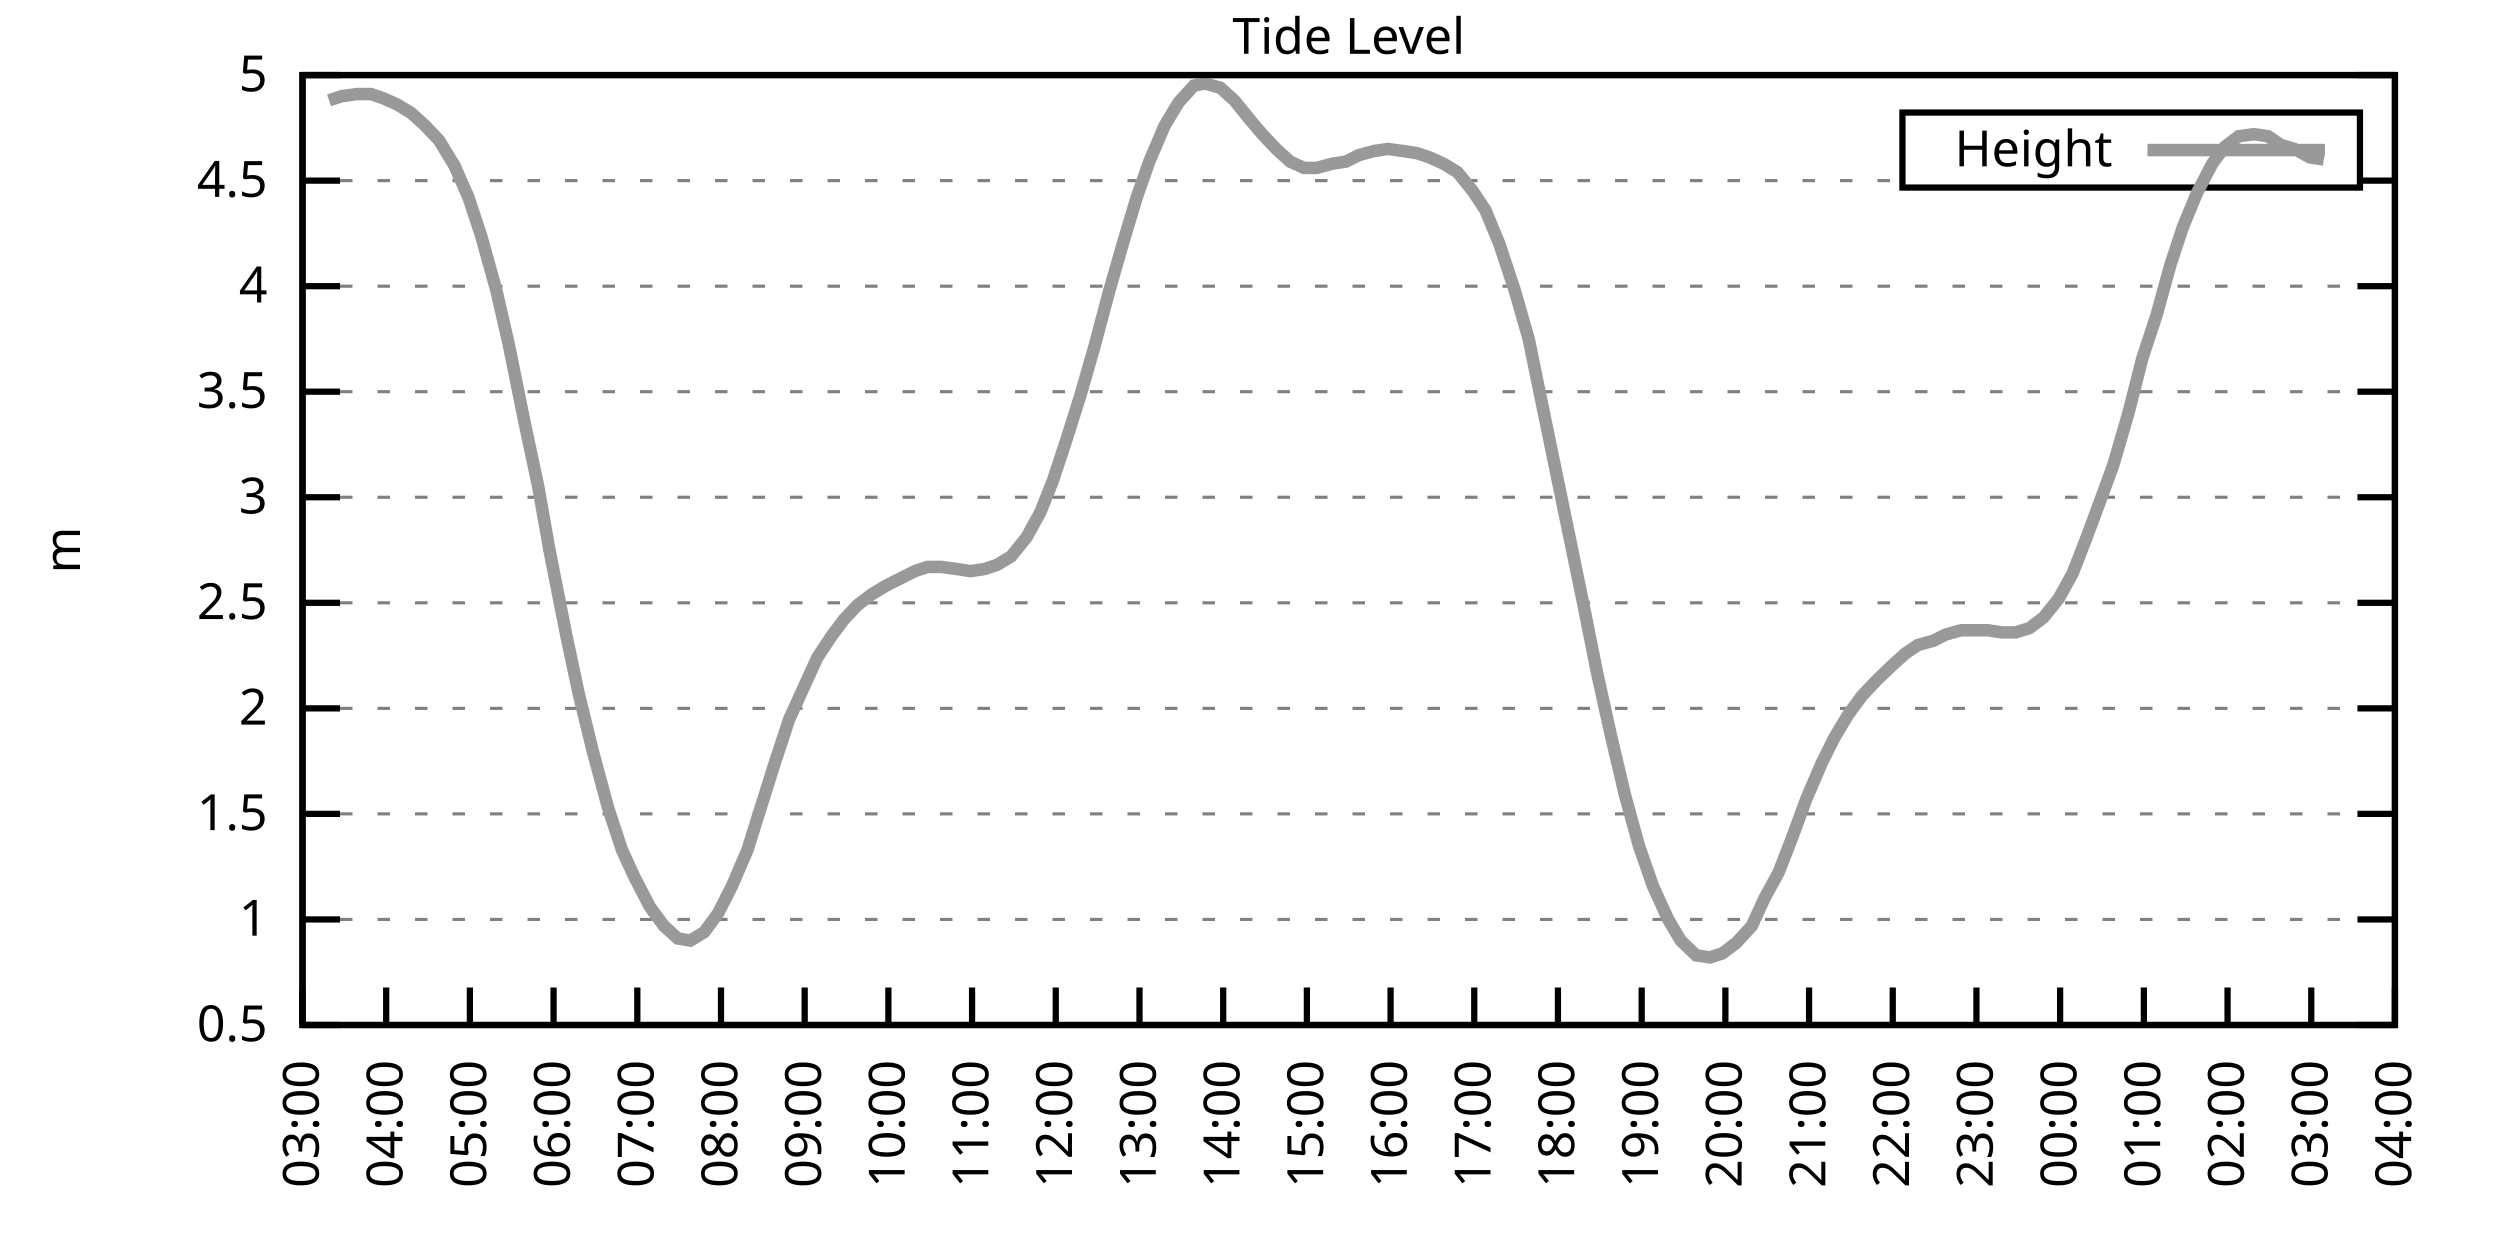
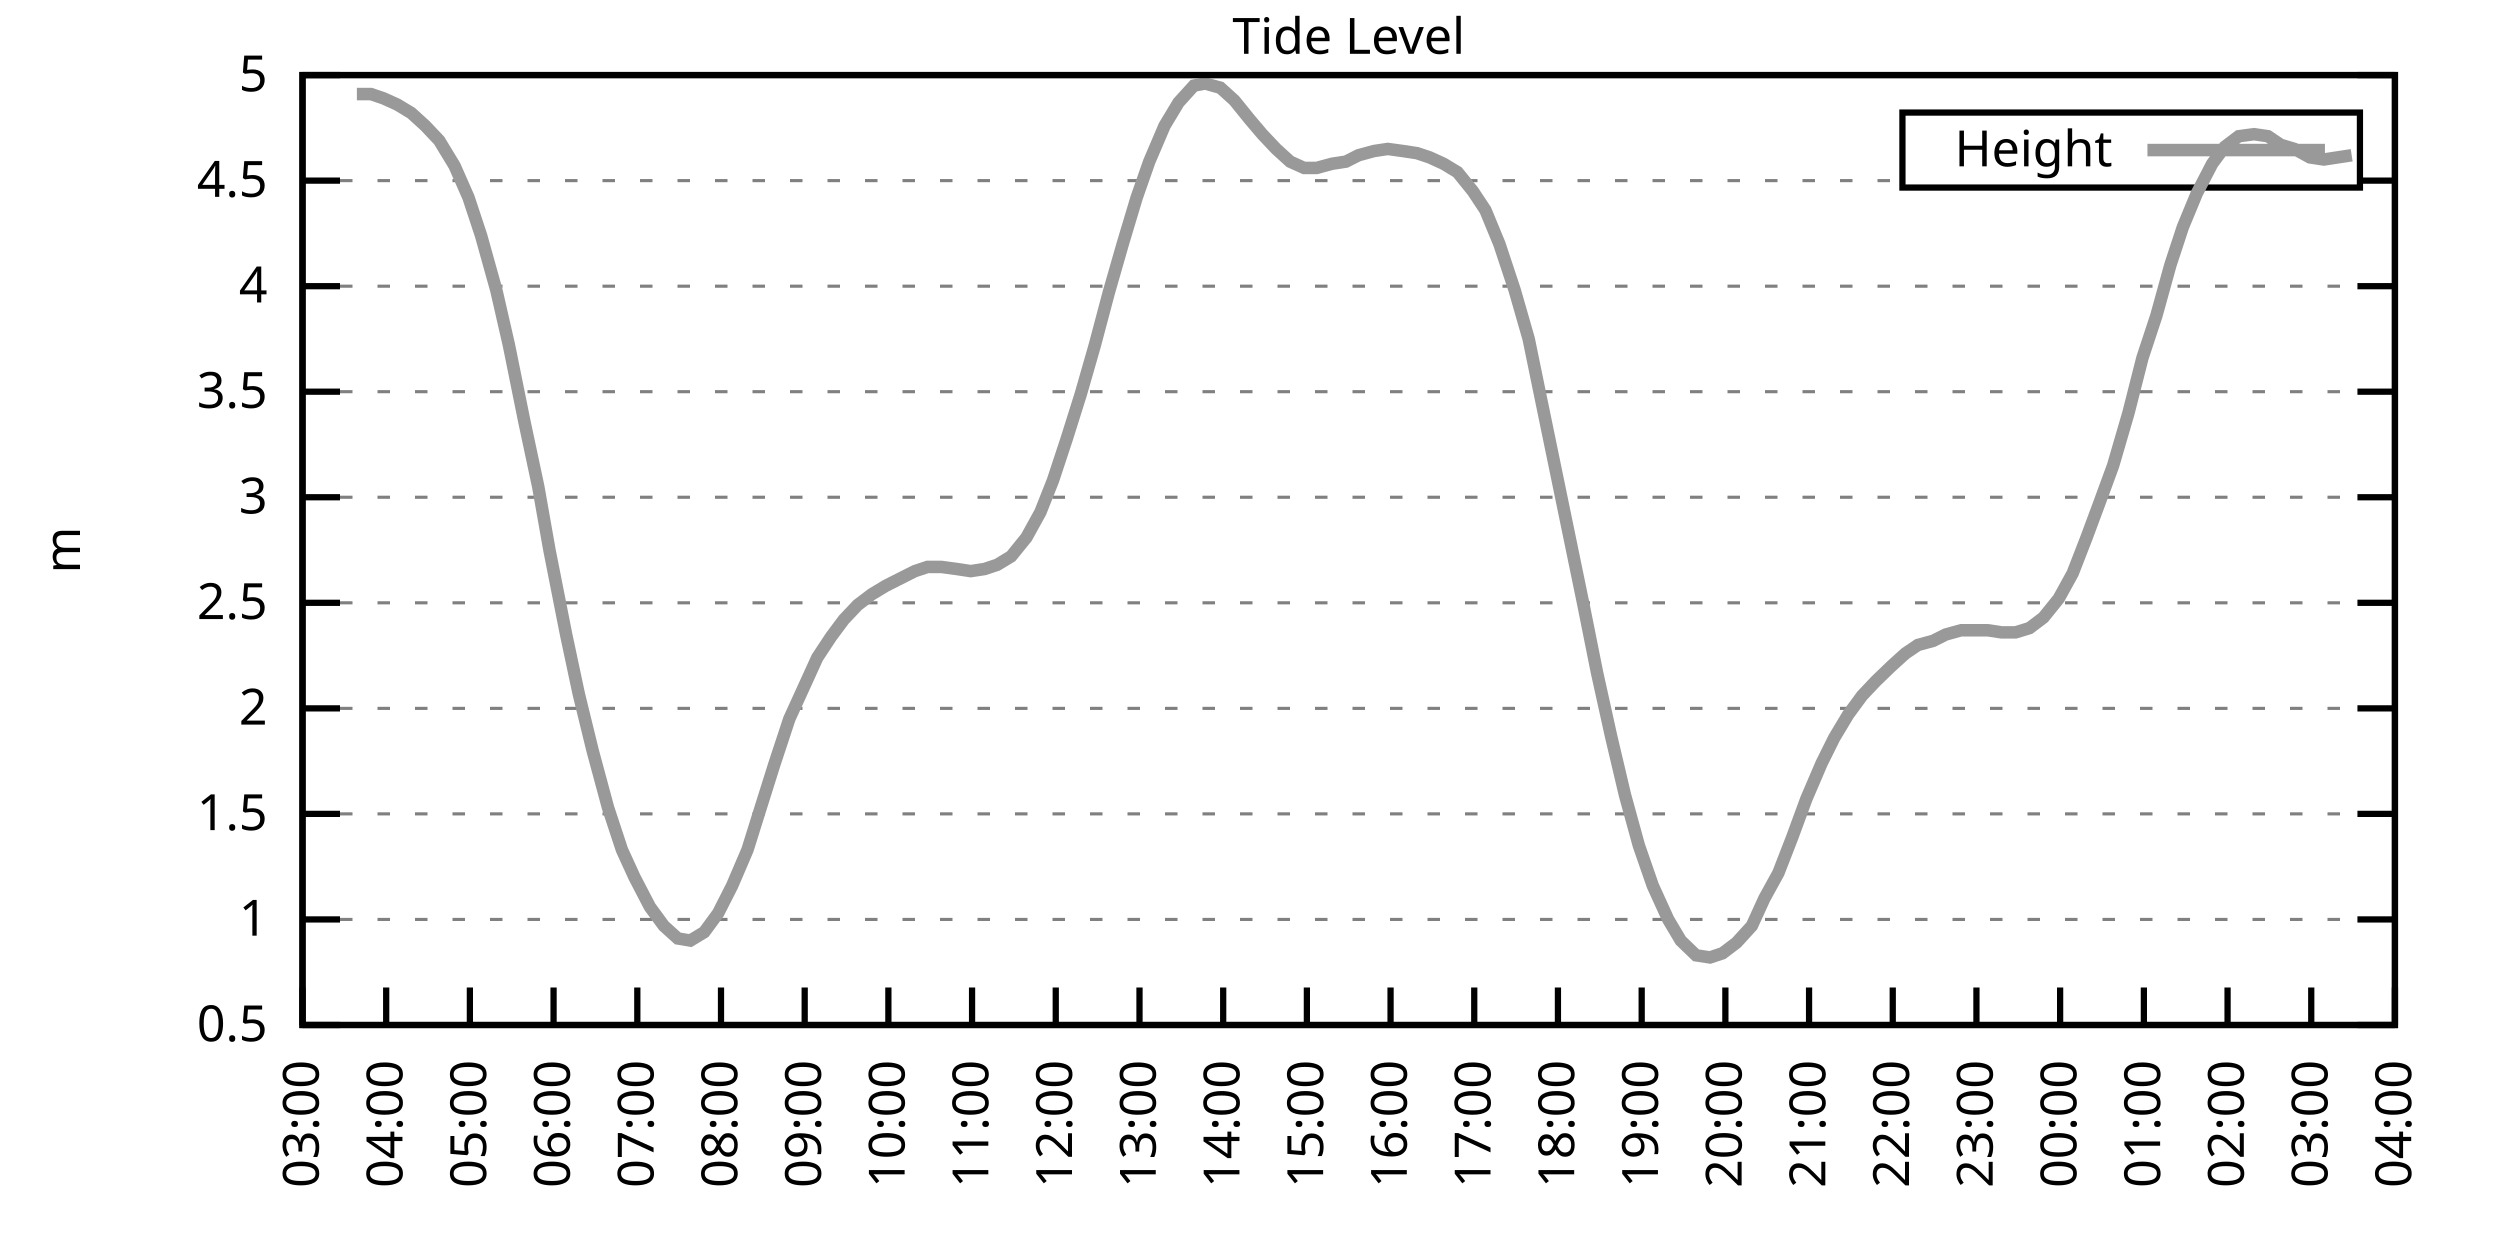
<svg xmlns="http://www.w3.org/2000/svg" xmlns:xlink="http://www.w3.org/1999/xlink" width="400" height="200" viewBox="0 0 400 200">
  <g id="gnuplot_canvas">
    <rect x="0" y="0" width="400" height="200" fill="none" />
    <defs>
      <circle id="gpDot" r="0.5" stroke-width="0.5" stroke="currentColor" />
      <path id="gpPt0" stroke-width="0.333" stroke="currentColor" d="M-1,0 h2 M0,-1 v2" />
      <path id="gpPt1" stroke-width="0.333" stroke="currentColor" d="M-1,-1 L1,1 M1,-1 L-1,1" />
      <path id="gpPt2" stroke-width="0.333" stroke="currentColor" d="M-1,0 L1,0 M0,-1 L0,1 M-1,-1 L1,1 M-1,1 L1,-1" />
      <rect id="gpPt3" stroke-width="0.333" stroke="currentColor" x="-1" y="-1" width="2" height="2" />
      <rect id="gpPt4" stroke-width="0.333" stroke="currentColor" fill="currentColor" x="-1" y="-1" width="2" height="2" />
      <circle id="gpPt5" stroke-width="0.333" stroke="currentColor" cx="0" cy="0" r="1" />
      <use xlink:href="#gpPt5" id="gpPt6" fill="currentColor" stroke="none" />
      <path id="gpPt7" stroke-width="0.333" stroke="currentColor" d="M0,-1.33 L-1.33,0.67 L1.33,0.67 z" />
      <use xlink:href="#gpPt7" id="gpPt8" fill="currentColor" stroke="none" />
      <use xlink:href="#gpPt7" id="gpPt9" stroke="currentColor" transform="rotate(180)" />
      <use xlink:href="#gpPt9" id="gpPt10" fill="currentColor" stroke="none" />
      <use xlink:href="#gpPt3" id="gpPt11" stroke="currentColor" transform="rotate(45)" />
      <use xlink:href="#gpPt11" id="gpPt12" fill="currentColor" stroke="none" />
      <path id="gpPt13" stroke-width="0.333" stroke="currentColor" d="M0,1.330 L1.265,0.411 L0.782,-1.067 L-0.782,-1.076 L-1.265,0.411 z" />
      <use xlink:href="#gpPt13" id="gpPt14" fill="currentColor" stroke="none" />
      <filter id="textbox" filterUnits="objectBoundingBox" x="0" y="0" height="1" width="1">
        <feFlood flood-color="white" flood-opacity="1" result="bgnd" />
        <feComposite in="SourceGraphic" in2="bgnd" operator="atop" />
      </filter>
      <filter id="greybox" filterUnits="objectBoundingBox" x="0" y="0" height="1" width="1">
        <feFlood flood-color="lightgrey" flood-opacity="1" result="grey" />
        <feComposite in="SourceGraphic" in2="grey" operator="atop" />
      </filter>
    </defs>
    <g fill="none" color="white" stroke="currentColor" stroke-width="1.00" stroke-linecap="butt" stroke-linejoin="miter">
</g>
    <g fill="none" color="black" stroke="currentColor" stroke-width="1.00" stroke-linecap="butt" stroke-linejoin="miter">
      <g stroke="none" shape-rendering="crispEdges">
        <polygon fill="rgb(255, 255, 255)" points="48.40,164.00 383.18,164.00 383.18,12.02 48.40,12.02 " />
      </g>
    </g>
    <g fill="none" color="black" stroke="currentColor" stroke-width="1.00" stroke-linecap="butt" stroke-linejoin="miter">
</g>
    <g fill="none" color="black" stroke="black" stroke-width="0.50" stroke-linecap="butt" stroke-linejoin="miter">
</g>
    <g fill="none" color="gray" stroke="currentColor" stroke-width="0.50" stroke-linecap="butt" stroke-linejoin="miter">
      <path stroke="gray" stroke-dasharray="2,4" class="gridline" d="M48.40,164.00 L383.19,164.00  " />
    </g>
    <g fill="none" color="gray" stroke="gray" stroke-width="1.00" stroke-linecap="butt" stroke-linejoin="miter">
</g>
    <g fill="none" color="black" stroke="currentColor" stroke-width="1.00" stroke-linecap="butt" stroke-linejoin="miter">
      <path stroke="black" d="M48.40,164.00 L54.40,164.00 M383.19,164.00 L377.19,164.00  " />
      <g transform="translate(42.80,166.60)" stroke="none" fill="black" font-family="Sans" font-size="8.00" text-anchor="end">
        <text>
          <tspan font-family="Sans"> 0.5</tspan>
        </text>
      </g>
    </g>
    <g fill="none" color="black" stroke="currentColor" stroke-width="1.00" stroke-linecap="butt" stroke-linejoin="miter">
</g>
    <g fill="none" color="black" stroke="black" stroke-width="0.50" stroke-linecap="butt" stroke-linejoin="miter">
</g>
    <g fill="none" color="gray" stroke="currentColor" stroke-width="0.50" stroke-linecap="butt" stroke-linejoin="miter">
      <path stroke="gray" stroke-dasharray="2,4" class="gridline" d="M48.40,147.11 L383.19,147.11  " />
    </g>
    <g fill="none" color="gray" stroke="gray" stroke-width="1.00" stroke-linecap="butt" stroke-linejoin="miter">
</g>
    <g fill="none" color="black" stroke="currentColor" stroke-width="1.00" stroke-linecap="butt" stroke-linejoin="miter">
      <path stroke="black" d="M48.40,147.11 L54.40,147.11 M383.19,147.11 L377.19,147.11  " />
      <g transform="translate(42.80,149.71)" stroke="none" fill="black" font-family="Sans" font-size="8.00" text-anchor="end">
        <text>
          <tspan font-family="Sans"> 1</tspan>
        </text>
      </g>
    </g>
    <g fill="none" color="black" stroke="currentColor" stroke-width="1.00" stroke-linecap="butt" stroke-linejoin="miter">
</g>
    <g fill="none" color="black" stroke="black" stroke-width="0.50" stroke-linecap="butt" stroke-linejoin="miter">
</g>
    <g fill="none" color="gray" stroke="currentColor" stroke-width="0.50" stroke-linecap="butt" stroke-linejoin="miter">
      <path stroke="gray" stroke-dasharray="2,4" class="gridline" d="M48.40,130.22 L383.19,130.22  " />
    </g>
    <g fill="none" color="gray" stroke="gray" stroke-width="1.00" stroke-linecap="butt" stroke-linejoin="miter">
</g>
    <g fill="none" color="black" stroke="currentColor" stroke-width="1.00" stroke-linecap="butt" stroke-linejoin="miter">
      <path stroke="black" d="M48.40,130.22 L54.40,130.22 M383.19,130.22 L377.19,130.22  " />
      <g transform="translate(42.80,132.82)" stroke="none" fill="black" font-family="Sans" font-size="8.00" text-anchor="end">
        <text>
          <tspan font-family="Sans"> 1.5</tspan>
        </text>
      </g>
    </g>
    <g fill="none" color="black" stroke="currentColor" stroke-width="1.00" stroke-linecap="butt" stroke-linejoin="miter">
</g>
    <g fill="none" color="black" stroke="black" stroke-width="0.50" stroke-linecap="butt" stroke-linejoin="miter">
</g>
    <g fill="none" color="gray" stroke="currentColor" stroke-width="0.50" stroke-linecap="butt" stroke-linejoin="miter">
      <path stroke="gray" stroke-dasharray="2,4" class="gridline" d="M48.40,113.34 L383.19,113.34  " />
    </g>
    <g fill="none" color="gray" stroke="gray" stroke-width="1.00" stroke-linecap="butt" stroke-linejoin="miter">
</g>
    <g fill="none" color="black" stroke="currentColor" stroke-width="1.00" stroke-linecap="butt" stroke-linejoin="miter">
      <path stroke="black" d="M48.40,113.34 L54.40,113.34 M383.19,113.34 L377.19,113.34  " />
      <g transform="translate(42.80,115.94)" stroke="none" fill="black" font-family="Sans" font-size="8.00" text-anchor="end">
        <text>
          <tspan font-family="Sans"> 2</tspan>
        </text>
      </g>
    </g>
    <g fill="none" color="black" stroke="currentColor" stroke-width="1.00" stroke-linecap="butt" stroke-linejoin="miter">
</g>
    <g fill="none" color="black" stroke="black" stroke-width="0.50" stroke-linecap="butt" stroke-linejoin="miter">
</g>
    <g fill="none" color="gray" stroke="currentColor" stroke-width="0.50" stroke-linecap="butt" stroke-linejoin="miter">
      <path stroke="gray" stroke-dasharray="2,4" class="gridline" d="M48.40,96.45 L383.19,96.45  " />
    </g>
    <g fill="none" color="gray" stroke="gray" stroke-width="1.00" stroke-linecap="butt" stroke-linejoin="miter">
</g>
    <g fill="none" color="black" stroke="currentColor" stroke-width="1.00" stroke-linecap="butt" stroke-linejoin="miter">
      <path stroke="black" d="M48.40,96.45 L54.40,96.45 M383.19,96.45 L377.19,96.45  " />
      <g transform="translate(42.80,99.05)" stroke="none" fill="black" font-family="Sans" font-size="8.00" text-anchor="end">
        <text>
          <tspan font-family="Sans"> 2.5</tspan>
        </text>
      </g>
    </g>
    <g fill="none" color="black" stroke="currentColor" stroke-width="1.00" stroke-linecap="butt" stroke-linejoin="miter">
</g>
    <g fill="none" color="black" stroke="black" stroke-width="0.50" stroke-linecap="butt" stroke-linejoin="miter">
</g>
    <g fill="none" color="gray" stroke="currentColor" stroke-width="0.50" stroke-linecap="butt" stroke-linejoin="miter">
      <path stroke="gray" stroke-dasharray="2,4" class="gridline" d="M48.40,79.56 L383.19,79.56  " />
    </g>
    <g fill="none" color="gray" stroke="gray" stroke-width="1.00" stroke-linecap="butt" stroke-linejoin="miter">
</g>
    <g fill="none" color="black" stroke="currentColor" stroke-width="1.00" stroke-linecap="butt" stroke-linejoin="miter">
      <path stroke="black" d="M48.40,79.56 L54.40,79.56 M383.19,79.56 L377.19,79.56  " />
      <g transform="translate(42.80,82.16)" stroke="none" fill="black" font-family="Sans" font-size="8.00" text-anchor="end">
        <text>
          <tspan font-family="Sans"> 3</tspan>
        </text>
      </g>
    </g>
    <g fill="none" color="black" stroke="currentColor" stroke-width="1.00" stroke-linecap="butt" stroke-linejoin="miter">
</g>
    <g fill="none" color="black" stroke="black" stroke-width="0.50" stroke-linecap="butt" stroke-linejoin="miter">
</g>
    <g fill="none" color="gray" stroke="currentColor" stroke-width="0.50" stroke-linecap="butt" stroke-linejoin="miter">
      <path stroke="gray" stroke-dasharray="2,4" class="gridline" d="M48.40,62.67 L383.19,62.67  " />
    </g>
    <g fill="none" color="gray" stroke="gray" stroke-width="1.00" stroke-linecap="butt" stroke-linejoin="miter">
</g>
    <g fill="none" color="black" stroke="currentColor" stroke-width="1.00" stroke-linecap="butt" stroke-linejoin="miter">
      <path stroke="black" d="M48.40,62.67 L54.40,62.67 M383.19,62.67 L377.19,62.67  " />
      <g transform="translate(42.80,65.27)" stroke="none" fill="black" font-family="Sans" font-size="8.00" text-anchor="end">
        <text>
          <tspan font-family="Sans"> 3.5</tspan>
        </text>
      </g>
    </g>
    <g fill="none" color="black" stroke="currentColor" stroke-width="1.00" stroke-linecap="butt" stroke-linejoin="miter">
</g>
    <g fill="none" color="black" stroke="black" stroke-width="0.50" stroke-linecap="butt" stroke-linejoin="miter">
</g>
    <g fill="none" color="gray" stroke="currentColor" stroke-width="0.50" stroke-linecap="butt" stroke-linejoin="miter">
      <path stroke="gray" stroke-dasharray="2,4" class="gridline" d="M48.40,45.79 L383.19,45.79  " />
    </g>
    <g fill="none" color="gray" stroke="gray" stroke-width="1.00" stroke-linecap="butt" stroke-linejoin="miter">
</g>
    <g fill="none" color="black" stroke="currentColor" stroke-width="1.00" stroke-linecap="butt" stroke-linejoin="miter">
      <path stroke="black" d="M48.40,45.79 L54.40,45.79 M383.19,45.79 L377.19,45.79  " />
      <g transform="translate(42.80,48.39)" stroke="none" fill="black" font-family="Sans" font-size="8.00" text-anchor="end">
        <text>
          <tspan font-family="Sans"> 4</tspan>
        </text>
      </g>
    </g>
    <g fill="none" color="black" stroke="currentColor" stroke-width="1.00" stroke-linecap="butt" stroke-linejoin="miter">
</g>
    <g fill="none" color="black" stroke="black" stroke-width="0.50" stroke-linecap="butt" stroke-linejoin="miter">
</g>
    <g fill="none" color="gray" stroke="currentColor" stroke-width="0.50" stroke-linecap="butt" stroke-linejoin="miter">
      <path stroke="gray" stroke-dasharray="2,4" class="gridline" d="M48.40,28.90 L304.39,28.90 M377.59,28.90 L383.19,28.90  " />
    </g>
    <g fill="none" color="gray" stroke="gray" stroke-width="1.00" stroke-linecap="butt" stroke-linejoin="miter">
</g>
    <g fill="none" color="black" stroke="currentColor" stroke-width="1.00" stroke-linecap="butt" stroke-linejoin="miter">
      <path stroke="black" d="M48.40,28.90 L54.40,28.90 M383.19,28.90 L377.19,28.90  " />
      <g transform="translate(42.80,31.50)" stroke="none" fill="black" font-family="Sans" font-size="8.00" text-anchor="end">
        <text>
          <tspan font-family="Sans"> 4.5</tspan>
        </text>
      </g>
    </g>
    <g fill="none" color="black" stroke="currentColor" stroke-width="1.00" stroke-linecap="butt" stroke-linejoin="miter">
</g>
    <g fill="none" color="black" stroke="black" stroke-width="0.50" stroke-linecap="butt" stroke-linejoin="miter">
</g>
    <g fill="none" color="gray" stroke="currentColor" stroke-width="0.50" stroke-linecap="butt" stroke-linejoin="miter">
      <path stroke="gray" stroke-dasharray="2,4" class="gridline" d="M48.40,12.01 L383.19,12.01  " />
    </g>
    <g fill="none" color="gray" stroke="gray" stroke-width="1.00" stroke-linecap="butt" stroke-linejoin="miter">
</g>
    <g fill="none" color="black" stroke="currentColor" stroke-width="1.00" stroke-linecap="butt" stroke-linejoin="miter">
      <path stroke="black" d="M48.40,12.01 L54.40,12.01 M383.19,12.01 L377.19,12.01  " />
      <g transform="translate(42.80,14.61)" stroke="none" fill="black" font-family="Sans" font-size="8.00" text-anchor="end">
        <text>
          <tspan font-family="Sans"> 5</tspan>
        </text>
      </g>
    </g>
    <g fill="none" color="black" stroke="currentColor" stroke-width="1.00" stroke-linecap="butt" stroke-linejoin="miter">
      <path stroke="black" d="M48.40,164.00 L48.40,158.00  " />
      <g transform="translate(51.00,169.60) rotate(270.00)" stroke="none" fill="black" font-family="Sans" font-size="8.00" text-anchor="end">
        <text>
          <tspan font-family="Sans">03:00</tspan>
        </text>
      </g>
    </g>
    <g fill="none" color="black" stroke="currentColor" stroke-width="1.00" stroke-linecap="butt" stroke-linejoin="miter">
      <path stroke="black" d="M61.79,164.00 L61.79,158.00  " />
      <g transform="translate(64.39,169.60) rotate(270.00)" stroke="none" fill="black" font-family="Sans" font-size="8.00" text-anchor="end">
        <text>
          <tspan font-family="Sans">04:00</tspan>
        </text>
      </g>
    </g>
    <g fill="none" color="black" stroke="currentColor" stroke-width="1.00" stroke-linecap="butt" stroke-linejoin="miter">
      <path stroke="black" d="M75.18,164.00 L75.18,158.00  " />
      <g transform="translate(77.78,169.60) rotate(270.00)" stroke="none" fill="black" font-family="Sans" font-size="8.00" text-anchor="end">
        <text>
          <tspan font-family="Sans">05:00</tspan>
        </text>
      </g>
    </g>
    <g fill="none" color="black" stroke="currentColor" stroke-width="1.00" stroke-linecap="butt" stroke-linejoin="miter">
      <path stroke="black" d="M88.57,164.00 L88.57,158.00  " />
      <g transform="translate(91.17,169.60) rotate(270.00)" stroke="none" fill="black" font-family="Sans" font-size="8.00" text-anchor="end">
        <text>
          <tspan font-family="Sans">06:00</tspan>
        </text>
      </g>
    </g>
    <g fill="none" color="black" stroke="currentColor" stroke-width="1.00" stroke-linecap="butt" stroke-linejoin="miter">
      <path stroke="black" d="M101.97,164.00 L101.97,158.00  " />
      <g transform="translate(104.57,169.60) rotate(270.00)" stroke="none" fill="black" font-family="Sans" font-size="8.00" text-anchor="end">
        <text>
          <tspan font-family="Sans">07:00</tspan>
        </text>
      </g>
    </g>
    <g fill="none" color="black" stroke="currentColor" stroke-width="1.00" stroke-linecap="butt" stroke-linejoin="miter">
      <path stroke="black" d="M115.36,164.00 L115.36,158.00  " />
      <g transform="translate(117.96,169.60) rotate(270.00)" stroke="none" fill="black" font-family="Sans" font-size="8.00" text-anchor="end">
        <text>
          <tspan font-family="Sans">08:00</tspan>
        </text>
      </g>
    </g>
    <g fill="none" color="black" stroke="currentColor" stroke-width="1.00" stroke-linecap="butt" stroke-linejoin="miter">
      <path stroke="black" d="M128.75,164.00 L128.75,158.00  " />
      <g transform="translate(131.35,169.60) rotate(270.00)" stroke="none" fill="black" font-family="Sans" font-size="8.00" text-anchor="end">
        <text>
          <tspan font-family="Sans">09:00</tspan>
        </text>
      </g>
    </g>
    <g fill="none" color="black" stroke="currentColor" stroke-width="1.00" stroke-linecap="butt" stroke-linejoin="miter">
      <path stroke="black" d="M142.14,164.00 L142.14,158.00  " />
      <g transform="translate(144.74,169.60) rotate(270.00)" stroke="none" fill="black" font-family="Sans" font-size="8.00" text-anchor="end">
        <text>
          <tspan font-family="Sans">10:00</tspan>
        </text>
      </g>
    </g>
    <g fill="none" color="black" stroke="currentColor" stroke-width="1.00" stroke-linecap="butt" stroke-linejoin="miter">
      <path stroke="black" d="M155.53,164.00 L155.53,158.00  " />
      <g transform="translate(158.13,169.60) rotate(270.00)" stroke="none" fill="black" font-family="Sans" font-size="8.00" text-anchor="end">
        <text>
          <tspan font-family="Sans">11:00</tspan>
        </text>
      </g>
    </g>
    <g fill="none" color="black" stroke="currentColor" stroke-width="1.00" stroke-linecap="butt" stroke-linejoin="miter">
      <path stroke="black" d="M168.92,164.00 L168.92,158.00  " />
      <g transform="translate(171.52,169.60) rotate(270.00)" stroke="none" fill="black" font-family="Sans" font-size="8.00" text-anchor="end">
        <text>
          <tspan font-family="Sans">12:00</tspan>
        </text>
      </g>
    </g>
    <g fill="none" color="black" stroke="currentColor" stroke-width="1.00" stroke-linecap="butt" stroke-linejoin="miter">
      <path stroke="black" d="M182.32,164.00 L182.32,158.00  " />
      <g transform="translate(184.92,169.60) rotate(270.00)" stroke="none" fill="black" font-family="Sans" font-size="8.00" text-anchor="end">
        <text>
          <tspan font-family="Sans">13:00</tspan>
        </text>
      </g>
    </g>
    <g fill="none" color="black" stroke="currentColor" stroke-width="1.00" stroke-linecap="butt" stroke-linejoin="miter">
      <path stroke="black" d="M195.71,164.00 L195.71,158.00  " />
      <g transform="translate(198.31,169.60) rotate(270.00)" stroke="none" fill="black" font-family="Sans" font-size="8.00" text-anchor="end">
        <text>
          <tspan font-family="Sans">14:00</tspan>
        </text>
      </g>
    </g>
    <g fill="none" color="black" stroke="currentColor" stroke-width="1.00" stroke-linecap="butt" stroke-linejoin="miter">
      <path stroke="black" d="M209.10,164.00 L209.10,158.00  " />
      <g transform="translate(211.70,169.60) rotate(270.00)" stroke="none" fill="black" font-family="Sans" font-size="8.00" text-anchor="end">
        <text>
          <tspan font-family="Sans">15:00</tspan>
        </text>
      </g>
    </g>
    <g fill="none" color="black" stroke="currentColor" stroke-width="1.00" stroke-linecap="butt" stroke-linejoin="miter">
      <path stroke="black" d="M222.49,164.00 L222.49,158.00  " />
      <g transform="translate(225.09,169.60) rotate(270.00)" stroke="none" fill="black" font-family="Sans" font-size="8.00" text-anchor="end">
        <text>
          <tspan font-family="Sans">16:00</tspan>
        </text>
      </g>
    </g>
    <g fill="none" color="black" stroke="currentColor" stroke-width="1.00" stroke-linecap="butt" stroke-linejoin="miter">
      <path stroke="black" d="M235.88,164.00 L235.88,158.00  " />
      <g transform="translate(238.48,169.60) rotate(270.00)" stroke="none" fill="black" font-family="Sans" font-size="8.00" text-anchor="end">
        <text>
          <tspan font-family="Sans">17:00</tspan>
        </text>
      </g>
    </g>
    <g fill="none" color="black" stroke="currentColor" stroke-width="1.00" stroke-linecap="butt" stroke-linejoin="miter">
      <path stroke="black" d="M249.27,164.00 L249.27,158.00  " />
      <g transform="translate(251.87,169.60) rotate(270.00)" stroke="none" fill="black" font-family="Sans" font-size="8.00" text-anchor="end">
        <text>
          <tspan font-family="Sans">18:00</tspan>
        </text>
      </g>
    </g>
    <g fill="none" color="black" stroke="currentColor" stroke-width="1.00" stroke-linecap="butt" stroke-linejoin="miter">
      <path stroke="black" d="M262.67,164.00 L262.67,158.00  " />
      <g transform="translate(265.27,169.60) rotate(270.00)" stroke="none" fill="black" font-family="Sans" font-size="8.00" text-anchor="end">
        <text>
          <tspan font-family="Sans">19:00</tspan>
        </text>
      </g>
    </g>
    <g fill="none" color="black" stroke="currentColor" stroke-width="1.00" stroke-linecap="butt" stroke-linejoin="miter">
      <path stroke="black" d="M276.06,164.00 L276.06,158.00  " />
      <g transform="translate(278.66,169.60) rotate(270.00)" stroke="none" fill="black" font-family="Sans" font-size="8.00" text-anchor="end">
        <text>
          <tspan font-family="Sans">20:00</tspan>
        </text>
      </g>
    </g>
    <g fill="none" color="black" stroke="currentColor" stroke-width="1.00" stroke-linecap="butt" stroke-linejoin="miter">
      <path stroke="black" d="M289.45,164.00 L289.45,158.00  " />
      <g transform="translate(292.05,169.60) rotate(270.00)" stroke="none" fill="black" font-family="Sans" font-size="8.00" text-anchor="end">
        <text>
          <tspan font-family="Sans">21:00</tspan>
        </text>
      </g>
    </g>
    <g fill="none" color="black" stroke="currentColor" stroke-width="1.00" stroke-linecap="butt" stroke-linejoin="miter">
      <path stroke="black" d="M302.84,164.00 L302.84,158.00  " />
      <g transform="translate(305.44,169.60) rotate(270.00)" stroke="none" fill="black" font-family="Sans" font-size="8.00" text-anchor="end">
        <text>
          <tspan font-family="Sans">22:00</tspan>
        </text>
      </g>
    </g>
    <g fill="none" color="black" stroke="currentColor" stroke-width="1.00" stroke-linecap="butt" stroke-linejoin="miter">
      <path stroke="black" d="M316.23,164.00 L316.23,158.00  " />
      <g transform="translate(318.83,169.60) rotate(270.00)" stroke="none" fill="black" font-family="Sans" font-size="8.00" text-anchor="end">
        <text>
          <tspan font-family="Sans">23:00</tspan>
        </text>
      </g>
    </g>
    <g fill="none" color="black" stroke="currentColor" stroke-width="1.00" stroke-linecap="butt" stroke-linejoin="miter">
      <path stroke="black" d="M329.62,164.00 L329.62,158.00  " />
      <g transform="translate(332.22,169.60) rotate(270.00)" stroke="none" fill="black" font-family="Sans" font-size="8.00" text-anchor="end">
        <text>
          <tspan font-family="Sans">00:00</tspan>
        </text>
      </g>
    </g>
    <g fill="none" color="black" stroke="currentColor" stroke-width="1.00" stroke-linecap="butt" stroke-linejoin="miter">
      <path stroke="black" d="M343.02,164.00 L343.02,158.00  " />
      <g transform="translate(345.62,169.60) rotate(270.00)" stroke="none" fill="black" font-family="Sans" font-size="8.00" text-anchor="end">
        <text>
          <tspan font-family="Sans">01:00</tspan>
        </text>
      </g>
    </g>
    <g fill="none" color="black" stroke="currentColor" stroke-width="1.00" stroke-linecap="butt" stroke-linejoin="miter">
      <path stroke="black" d="M356.41,164.00 L356.41,158.00  " />
      <g transform="translate(359.01,169.60) rotate(270.00)" stroke="none" fill="black" font-family="Sans" font-size="8.00" text-anchor="end">
        <text>
          <tspan font-family="Sans">02:00</tspan>
        </text>
      </g>
    </g>
    <g fill="none" color="black" stroke="currentColor" stroke-width="1.00" stroke-linecap="butt" stroke-linejoin="miter">
      <path stroke="black" d="M369.80,164.00 L369.80,158.00  " />
      <g transform="translate(372.40,169.60) rotate(270.00)" stroke="none" fill="black" font-family="Sans" font-size="8.00" text-anchor="end">
        <text>
          <tspan font-family="Sans">03:00</tspan>
        </text>
      </g>
    </g>
    <g fill="none" color="black" stroke="currentColor" stroke-width="1.00" stroke-linecap="butt" stroke-linejoin="miter">
      <path stroke="black" d="M383.19,164.00 L383.19,158.00  " />
      <g transform="translate(385.79,169.60) rotate(270.00)" stroke="none" fill="black" font-family="Sans" font-size="8.00" text-anchor="end">
        <text>
          <tspan font-family="Sans">04:00</tspan>
        </text>
      </g>
    </g>
    <g fill="none" color="black" stroke="currentColor" stroke-width="1.00" stroke-linecap="butt" stroke-linejoin="miter">
</g>
    <g fill="none" color="black" stroke="currentColor" stroke-width="1.00" stroke-linecap="butt" stroke-linejoin="miter">
      <path stroke="black" d="M48.40,12.01 L48.40,164.00 L383.19,164.00 L383.19,12.01 L48.40,12.01 Z  " />
    </g>
    <g fill="none" color="black" stroke="currentColor" stroke-width="1.00" stroke-linecap="butt" stroke-linejoin="miter">
</g>
    <g fill="none" color="black" stroke="currentColor" stroke-width="1.00" stroke-linecap="butt" stroke-linejoin="miter">
      <path stroke="black" d="M304.39,30.01 L304.39,18.01 L377.59,18.01 L377.59,30.01 L304.39,30.01 Z  " />
    </g>
    <g id="Tide_level_plot_1">
      <g fill="none" color="white" stroke="black" stroke-width="2.00" stroke-linecap="butt" stroke-linejoin="miter">
</g>
      <g fill="none" color="black" stroke="currentColor" stroke-width="2.00" stroke-linecap="butt" stroke-linejoin="miter">
        <g transform="translate(337.99,26.61)" stroke="none" fill="black" font-family="Sans" font-size="8.00" text-anchor="end">
          <text>
            <tspan font-family="Sans">Height</tspan>
          </text>
        </g>
      </g>
      <g fill="none" color="black" stroke="currentColor" stroke-width="2.00" stroke-linecap="butt" stroke-linejoin="miter">
-         <path stroke="rgb(153, 153, 153)" d="M343.59,24.01 L371.99,24.01 M52.64,16.06 L54.65,15.39 L57.10,15.05 L59.34,15.05 L61.35,15.73 L63.58,16.74   L65.81,18.09 L68.04,20.12 L70.27,22.48 L72.73,26.53 L74.96,31.60 L76.97,37.68 L79.42,46.46 L81.43,55.24   L83.89,67.40 L86.12,77.87 L87.91,88.00 L90.58,101.52 L92.59,110.97 L94.82,120.09 L97.28,129.21 L99.51,135.97   L101.52,140.36 L103.98,145.09 L106.21,148.13 L108.44,150.15 L110.45,150.49 L112.68,149.14 L114.91,146.10 L117.14,141.71   L119.60,135.97 L121.61,129.55 L123.84,122.46 L126.29,115.03 L128.30,110.63 L130.76,105.23 L132.99,101.85 L135.00,99.15   L137.23,96.79 L139.46,95.10 L141.69,93.75 L143.70,92.73 L146.38,91.38 L148.39,90.71 L150.62,90.71 L153.08,91.04   L155.31,91.38 L157.54,91.04 L159.55,90.37 L161.78,89.02 L164.24,85.98 L166.47,81.93 L168.48,76.86 L170.71,70.10   L172.94,63.01 L175.17,55.24 L177.41,46.80 L179.64,39.03 L181.87,31.60 L183.88,25.86 L186.33,20.12 L188.57,16.40   L191.02,13.70 L192.81,13.36 L195.26,14.04 L197.49,16.06 L199.95,19.10 L201.96,21.47 L204.19,23.83 L206.42,25.86   L208.65,26.87 L210.66,26.87 L213.12,26.20 L215.35,25.86 L217.36,24.84 L219.81,24.17 L222.04,23.83 L224.50,24.17   L226.73,24.51 L228.74,25.18 L230.97,26.20 L233.20,27.55 L235.66,30.59 L237.67,33.63 L239.90,39.03 L242.36,46.46   L244.59,54.23 L246.60,64.02 L248.83,74.83 L251.06,85.64 L253.29,96.45 L255.52,107.59 L257.76,117.73 L259.99,127.18   L262.22,135.29 L264.45,141.71 L266.91,147.11 L268.92,150.49 L271.37,152.85 L273.60,153.19 L275.61,152.52 L277.84,150.83   L280.30,148.13 L282.31,143.73 L284.54,139.68 L286.77,133.94 L289.00,127.86 L291.46,122.12 L293.47,118.07 L295.70,114.35   L297.93,111.31 L300.16,108.95 L302.62,106.58 L304.85,104.56 L306.86,103.20 L309.31,102.53 L311.32,101.52 L313.78,100.84   L316.01,100.84 L318.02,100.84 L320.25,101.18 L322.48,101.18 L324.71,100.50 L326.95,98.81 L329.40,95.77 L331.63,91.72   L333.86,85.98 L335.87,80.57 L338.10,74.49 L340.56,66.05 L342.79,57.27 L345.02,50.51 L347.26,42.41 L349.26,36.33   L351.50,30.92 L353.95,26.20 L355.96,23.49 L358.19,21.80 L360.65,21.47 L362.88,21.80 L364.89,23.16 L367.12,23.83   L369.58,25.18 L371.81,25.52  " />
+         <path stroke="rgb(153, 153, 153)" d="M343.59,24.01 L371.99,24.01 M57.10,15.05 L59.34,15.05 L61.35,15.73 L63.58,16.74 L65.81,18.09 L68.04,20.12   L70.27,22.48 L72.73,26.53 L74.96,31.60 L76.97,37.68 L79.42,46.46 L81.43,55.24 L83.89,67.40 L86.12,77.87   L87.91,88.00 L90.58,101.52 L92.59,110.97 L94.82,120.09 L97.28,129.21 L99.51,135.97 L101.52,140.36 L103.98,145.09   L106.21,148.13 L108.44,150.15 L110.45,150.49 L112.68,149.14 L114.91,146.10 L117.14,141.71 L119.60,135.97 L121.61,129.55   L123.84,122.46 L126.29,115.03 L128.30,110.63 L130.76,105.23 L132.99,101.85 L135.00,99.15 L137.23,96.79 L139.46,95.10   L141.69,93.75 L143.70,92.73 L146.38,91.38 L148.39,90.71 L150.62,90.71 L153.08,91.04 L155.31,91.38 L157.54,91.04   L159.55,90.37 L161.78,89.02 L164.24,85.98 L166.47,81.93 L168.48,76.86 L170.71,70.10 L172.94,63.01 L175.17,55.24   L177.41,46.80 L179.64,39.03 L181.87,31.60 L183.88,25.86 L186.33,20.12 L188.57,16.40 L191.02,13.70 L192.81,13.36   L195.26,14.04 L197.49,16.06 L199.95,19.10 L201.96,21.47 L204.19,23.83 L206.42,25.86 L208.65,26.87 L210.66,26.87   L213.12,26.20 L215.35,25.86 L217.36,24.84 L219.81,24.17 L222.04,23.83 L224.50,24.17 L226.73,24.51 L228.74,25.18   L230.97,26.20 L233.20,27.55 L235.66,30.59 L237.67,33.63 L239.90,39.03 L242.36,46.46 L244.59,54.23 L246.60,64.02   L248.83,74.83 L251.06,85.64 L253.29,96.45 L255.52,107.59 L257.76,117.73 L259.99,127.18 L262.22,135.29 L264.45,141.71   L266.91,147.11 L268.92,150.49 L271.37,152.85 L273.60,153.19 L275.61,152.52 L277.84,150.83 L280.30,148.13 L282.31,143.73   L284.54,139.68 L286.77,133.94 L289.00,127.86 L291.46,122.12 L293.47,118.07 L295.70,114.35 L297.93,111.31 L300.16,108.95   L302.62,106.58 L304.85,104.56 L306.86,103.20 L309.31,102.53 L311.32,101.52 L313.78,100.84 L316.01,100.84 L318.02,100.84   L320.25,101.18 L322.48,101.18 L324.71,100.50 L326.95,98.81 L329.40,95.77 L331.63,91.72 L333.86,85.98 L335.87,80.57   L338.10,74.49 L340.56,66.05 L342.79,57.27 L345.02,50.51 L347.26,42.41 L349.26,36.33 L351.50,30.92 L353.95,26.20   L355.96,23.49 L358.19,21.80 L360.65,21.47 L362.88,21.80 L364.89,23.16 L367.12,23.83 L369.58,25.18 L371.81,25.52   L374.04,25.18 L376.27,24.84  " />
      </g>
    </g>
    <g fill="none" color="black" stroke="currentColor" stroke-width="2.00" stroke-linecap="butt" stroke-linejoin="miter">
</g>
    <g fill="none" color="black" stroke="black" stroke-width="1.00" stroke-linecap="butt" stroke-linejoin="miter">
</g>
    <g fill="none" color="black" stroke="currentColor" stroke-width="1.00" stroke-linecap="butt" stroke-linejoin="miter">
      <path stroke="black" d="M48.40,12.01 L48.40,164.00 L383.19,164.00 L383.19,12.01 L48.40,12.01 Z  " />
      <g transform="translate(12.80,88.01) rotate(270.00)" stroke="none" fill="black" font-family="Sans" font-size="8.00" text-anchor="middle">
        <text>
          <tspan font-family="Sans">m</tspan>
        </text>
      </g>
    </g>
    <g fill="none" color="black" stroke="currentColor" stroke-width="1.00" stroke-linecap="butt" stroke-linejoin="miter">
</g>
    <g fill="none" color="black" stroke="currentColor" stroke-width="1.00" stroke-linecap="butt" stroke-linejoin="miter">
      <g transform="translate(215.79,8.61)" stroke="none" fill="black" font-family="Sans" font-size="8.00" text-anchor="middle">
        <text>
          <tspan font-family="Sans">Tide Level</tspan>
        </text>
      </g>
    </g>
    <g fill="none" color="black" stroke="currentColor" stroke-width="1.00" stroke-linecap="butt" stroke-linejoin="miter">
</g>
  </g>
</svg>
